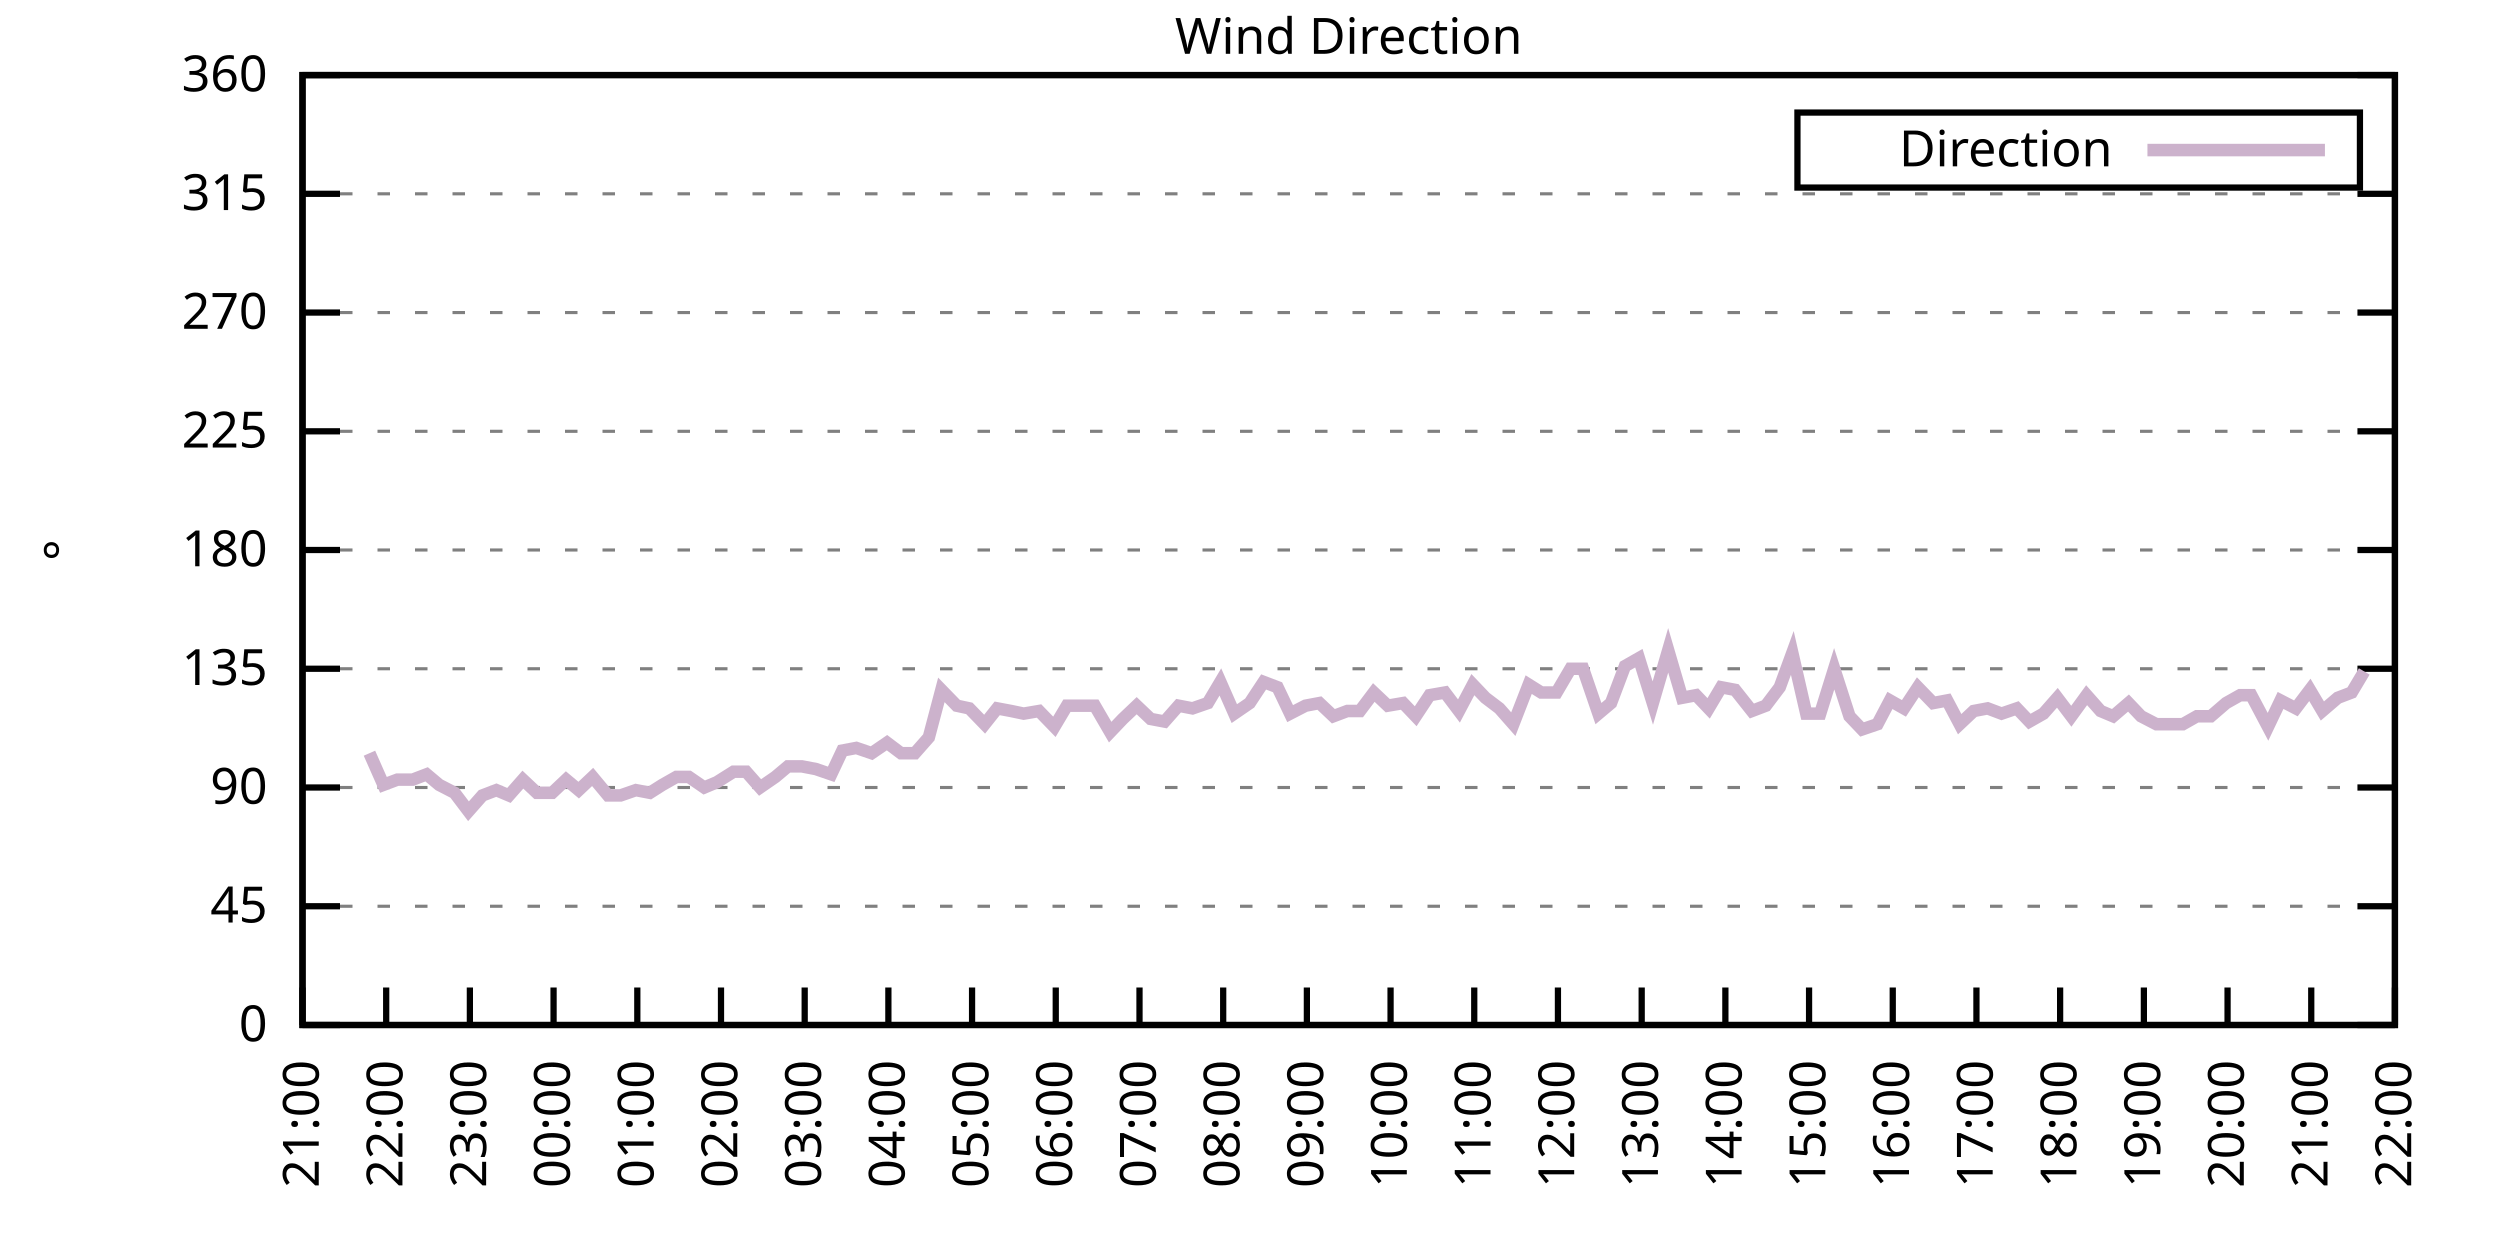
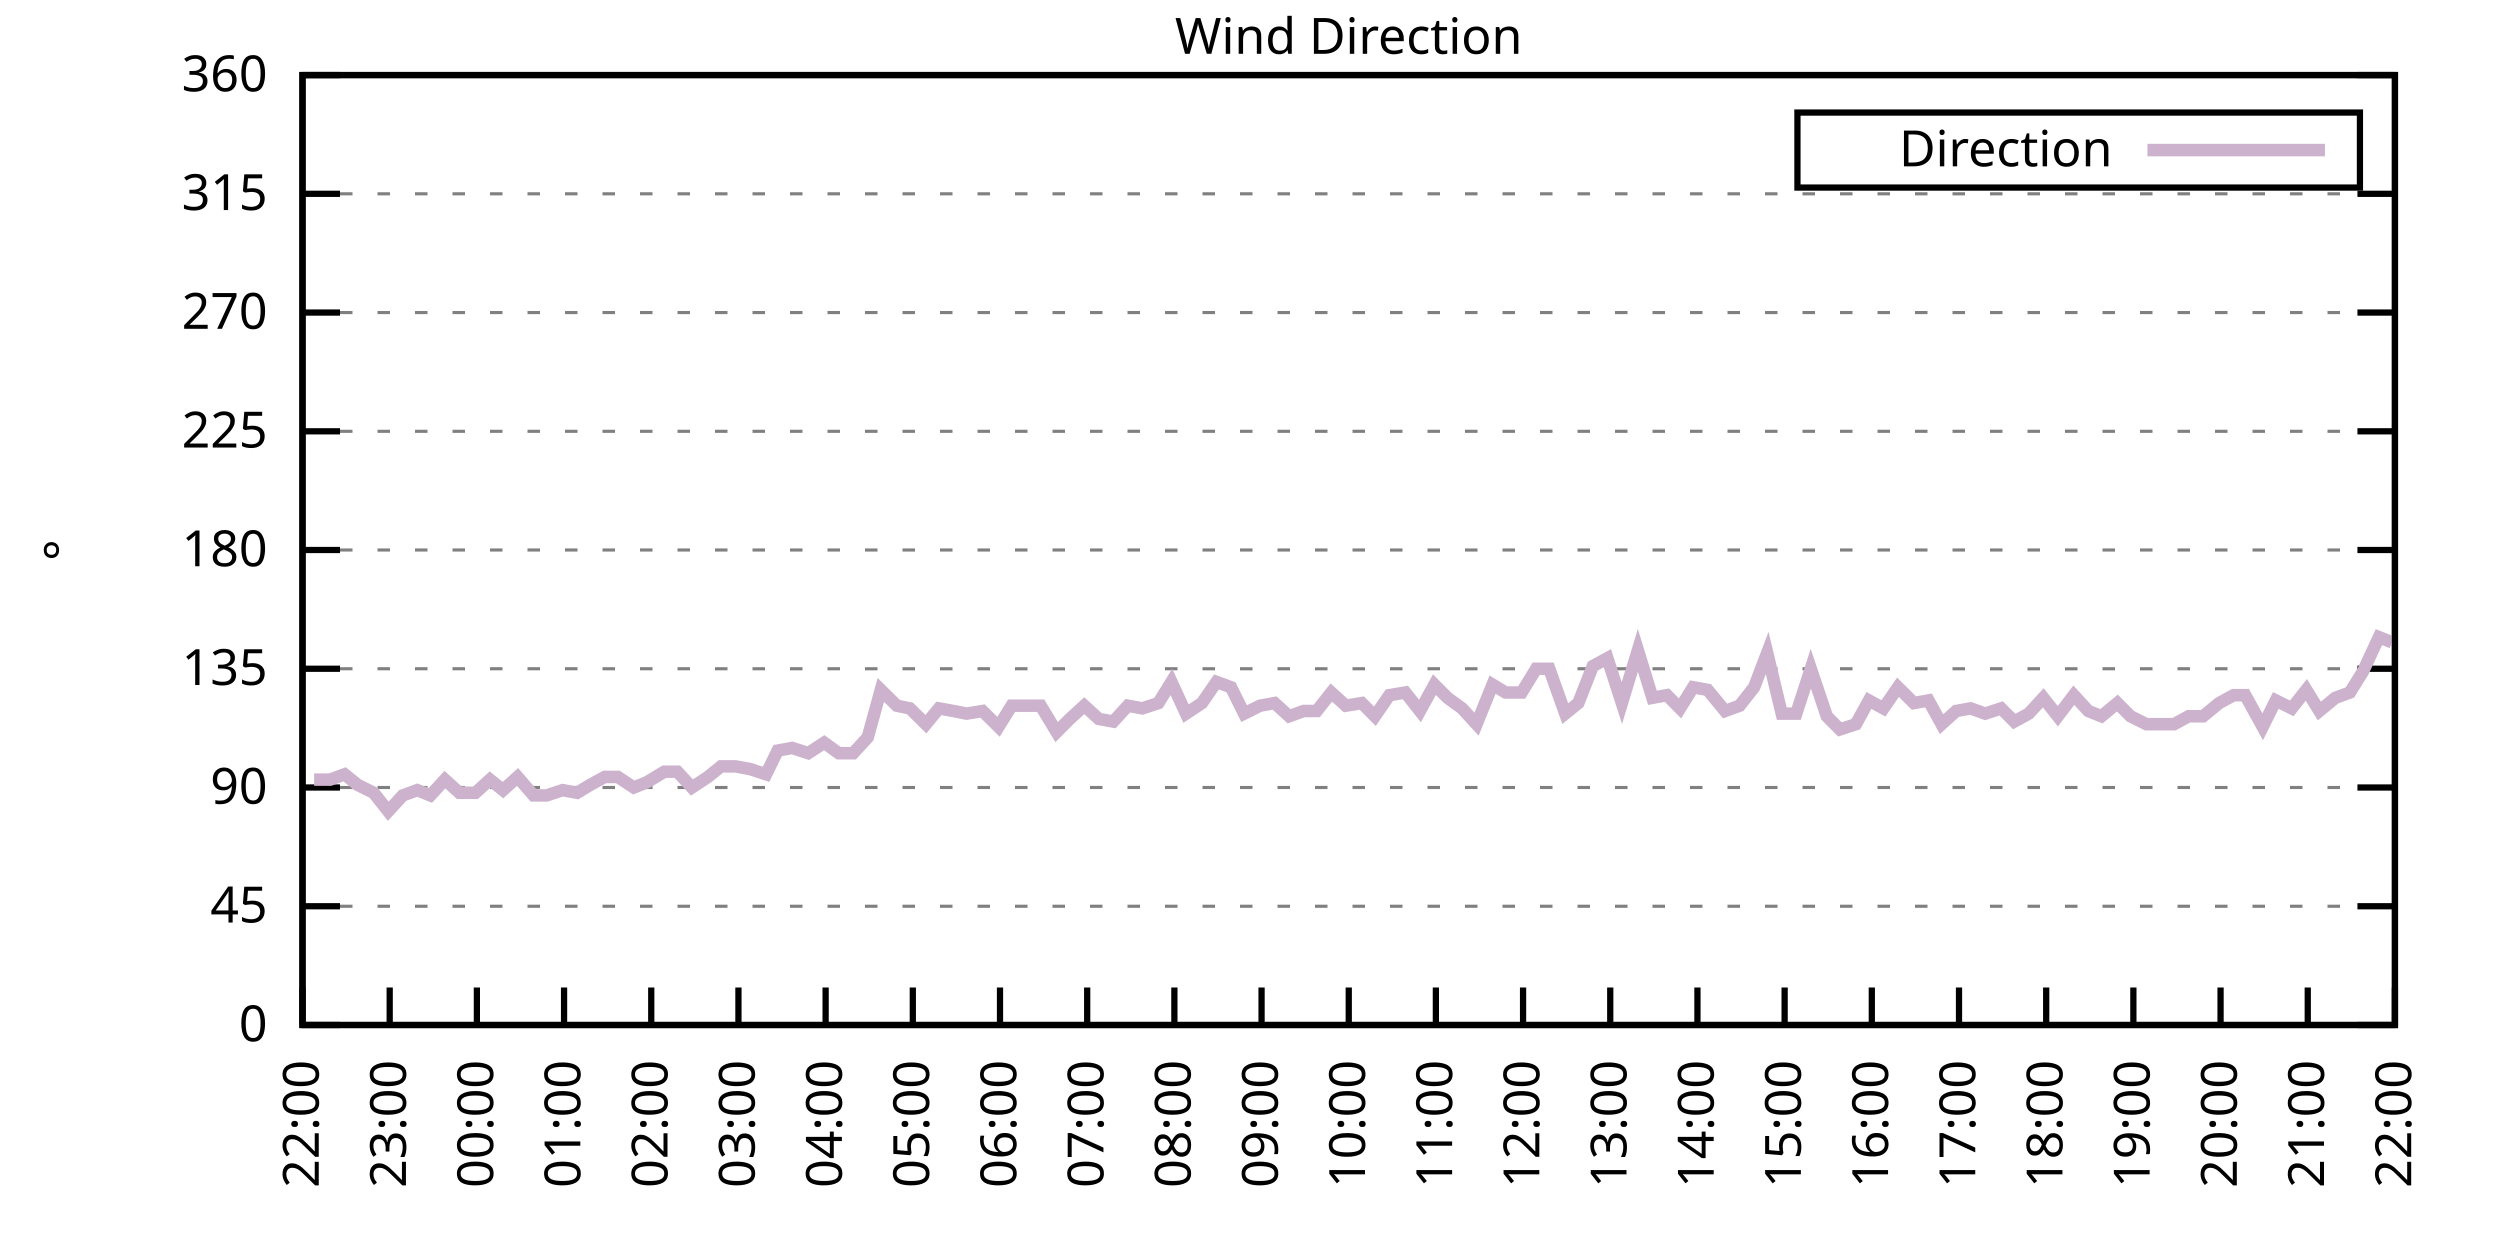
<svg xmlns="http://www.w3.org/2000/svg" xmlns:xlink="http://www.w3.org/1999/xlink" width="400" height="200" viewBox="0 0 400 200">
  <g id="gnuplot_canvas">
    <rect x="0" y="0" width="400" height="200" fill="none" />
    <defs>
      <circle id="gpDot" r="0.5" stroke-width="0.5" stroke="currentColor" />
      <path id="gpPt0" stroke-width="0.333" stroke="currentColor" d="M-1,0 h2 M0,-1 v2" />
      <path id="gpPt1" stroke-width="0.333" stroke="currentColor" d="M-1,-1 L1,1 M1,-1 L-1,1" />
      <path id="gpPt2" stroke-width="0.333" stroke="currentColor" d="M-1,0 L1,0 M0,-1 L0,1 M-1,-1 L1,1 M-1,1 L1,-1" />
      <rect id="gpPt3" stroke-width="0.333" stroke="currentColor" x="-1" y="-1" width="2" height="2" />
      <rect id="gpPt4" stroke-width="0.333" stroke="currentColor" fill="currentColor" x="-1" y="-1" width="2" height="2" />
      <circle id="gpPt5" stroke-width="0.333" stroke="currentColor" cx="0" cy="0" r="1" />
      <use xlink:href="#gpPt5" id="gpPt6" fill="currentColor" stroke="none" />
      <path id="gpPt7" stroke-width="0.333" stroke="currentColor" d="M0,-1.33 L-1.33,0.67 L1.33,0.67 z" />
      <use xlink:href="#gpPt7" id="gpPt8" fill="currentColor" stroke="none" />
      <use xlink:href="#gpPt7" id="gpPt9" stroke="currentColor" transform="rotate(180)" />
      <use xlink:href="#gpPt9" id="gpPt10" fill="currentColor" stroke="none" />
      <use xlink:href="#gpPt3" id="gpPt11" stroke="currentColor" transform="rotate(45)" />
      <use xlink:href="#gpPt11" id="gpPt12" fill="currentColor" stroke="none" />
      <path id="gpPt13" stroke-width="0.333" stroke="currentColor" d="M0,1.330 L1.265,0.411 L0.782,-1.067 L-0.782,-1.076 L-1.265,0.411 z" />
      <use xlink:href="#gpPt13" id="gpPt14" fill="currentColor" stroke="none" />
      <filter id="textbox" filterUnits="objectBoundingBox" x="0" y="0" height="1" width="1">
        <feFlood flood-color="white" flood-opacity="1" result="bgnd" />
        <feComposite in="SourceGraphic" in2="bgnd" operator="atop" />
      </filter>
      <filter id="greybox" filterUnits="objectBoundingBox" x="0" y="0" height="1" width="1">
        <feFlood flood-color="lightgrey" flood-opacity="1" result="grey" />
        <feComposite in="SourceGraphic" in2="grey" operator="atop" />
      </filter>
    </defs>
    <g fill="none" color="white" stroke="currentColor" stroke-width="1.00" stroke-linecap="butt" stroke-linejoin="miter">
</g>
    <g fill="none" color="black" stroke="currentColor" stroke-width="1.00" stroke-linecap="butt" stroke-linejoin="miter">
      <g stroke="none" shape-rendering="crispEdges">
        <polygon fill="rgb(255, 255, 255)" points="48.40,164.00 383.18,164.00 383.18,12.02 48.40,12.02 " />
      </g>
    </g>
    <g fill="none" color="black" stroke="currentColor" stroke-width="1.00" stroke-linecap="butt" stroke-linejoin="miter">
</g>
    <g fill="none" color="black" stroke="black" stroke-width="0.50" stroke-linecap="butt" stroke-linejoin="miter">
</g>
    <g fill="none" color="gray" stroke="currentColor" stroke-width="0.50" stroke-linecap="butt" stroke-linejoin="miter">
      <path stroke="gray" stroke-dasharray="2,4" class="gridline" d="M48.40,164.00 L383.19,164.00  " />
    </g>
    <g fill="none" color="gray" stroke="gray" stroke-width="1.00" stroke-linecap="butt" stroke-linejoin="miter">
</g>
    <g fill="none" color="black" stroke="currentColor" stroke-width="1.00" stroke-linecap="butt" stroke-linejoin="miter">
      <path stroke="black" d="M48.40,164.00 L54.40,164.00 M383.19,164.00 L377.19,164.00  " />
      <g transform="translate(42.80,166.60)" stroke="none" fill="black" font-family="Sans" font-size="8.00" text-anchor="end">
        <text>
          <tspan font-family="Sans"> 0</tspan>
        </text>
      </g>
    </g>
    <g fill="none" color="black" stroke="currentColor" stroke-width="1.00" stroke-linecap="butt" stroke-linejoin="miter">
</g>
    <g fill="none" color="black" stroke="black" stroke-width="0.50" stroke-linecap="butt" stroke-linejoin="miter">
</g>
    <g fill="none" color="gray" stroke="currentColor" stroke-width="0.50" stroke-linecap="butt" stroke-linejoin="miter">
      <path stroke="gray" stroke-dasharray="2,4" class="gridline" d="M48.40,145.00 L383.19,145.00  " />
    </g>
    <g fill="none" color="gray" stroke="gray" stroke-width="1.00" stroke-linecap="butt" stroke-linejoin="miter">
</g>
    <g fill="none" color="black" stroke="currentColor" stroke-width="1.00" stroke-linecap="butt" stroke-linejoin="miter">
      <path stroke="black" d="M48.40,145.00 L54.40,145.00 M383.19,145.00 L377.19,145.00  " />
      <g transform="translate(42.80,147.60)" stroke="none" fill="black" font-family="Sans" font-size="8.00" text-anchor="end">
        <text>
          <tspan font-family="Sans"> 45</tspan>
        </text>
      </g>
    </g>
    <g fill="none" color="black" stroke="currentColor" stroke-width="1.00" stroke-linecap="butt" stroke-linejoin="miter">
</g>
    <g fill="none" color="black" stroke="black" stroke-width="0.50" stroke-linecap="butt" stroke-linejoin="miter">
</g>
    <g fill="none" color="gray" stroke="currentColor" stroke-width="0.50" stroke-linecap="butt" stroke-linejoin="miter">
      <path stroke="gray" stroke-dasharray="2,4" class="gridline" d="M48.40,126.00 L383.19,126.00  " />
    </g>
    <g fill="none" color="gray" stroke="gray" stroke-width="1.00" stroke-linecap="butt" stroke-linejoin="miter">
</g>
    <g fill="none" color="black" stroke="currentColor" stroke-width="1.00" stroke-linecap="butt" stroke-linejoin="miter">
      <path stroke="black" d="M48.40,126.00 L54.40,126.00 M383.19,126.00 L377.19,126.00  " />
      <g transform="translate(42.80,128.60)" stroke="none" fill="black" font-family="Sans" font-size="8.00" text-anchor="end">
        <text>
          <tspan font-family="Sans"> 90</tspan>
        </text>
      </g>
    </g>
    <g fill="none" color="black" stroke="currentColor" stroke-width="1.00" stroke-linecap="butt" stroke-linejoin="miter">
</g>
    <g fill="none" color="black" stroke="black" stroke-width="0.50" stroke-linecap="butt" stroke-linejoin="miter">
</g>
    <g fill="none" color="gray" stroke="currentColor" stroke-width="0.50" stroke-linecap="butt" stroke-linejoin="miter">
      <path stroke="gray" stroke-dasharray="2,4" class="gridline" d="M48.40,107.00 L383.19,107.00  " />
    </g>
    <g fill="none" color="gray" stroke="gray" stroke-width="1.00" stroke-linecap="butt" stroke-linejoin="miter">
</g>
    <g fill="none" color="black" stroke="currentColor" stroke-width="1.00" stroke-linecap="butt" stroke-linejoin="miter">
      <path stroke="black" d="M48.40,107.00 L54.40,107.00 M383.19,107.00 L377.19,107.00  " />
      <g transform="translate(42.80,109.60)" stroke="none" fill="black" font-family="Sans" font-size="8.00" text-anchor="end">
        <text>
          <tspan font-family="Sans"> 135</tspan>
        </text>
      </g>
    </g>
    <g fill="none" color="black" stroke="currentColor" stroke-width="1.00" stroke-linecap="butt" stroke-linejoin="miter">
</g>
    <g fill="none" color="black" stroke="black" stroke-width="0.50" stroke-linecap="butt" stroke-linejoin="miter">
</g>
    <g fill="none" color="gray" stroke="currentColor" stroke-width="0.50" stroke-linecap="butt" stroke-linejoin="miter">
      <path stroke="gray" stroke-dasharray="2,4" class="gridline" d="M48.40,88.00 L383.19,88.00  " />
    </g>
    <g fill="none" color="gray" stroke="gray" stroke-width="1.00" stroke-linecap="butt" stroke-linejoin="miter">
</g>
    <g fill="none" color="black" stroke="currentColor" stroke-width="1.00" stroke-linecap="butt" stroke-linejoin="miter">
      <path stroke="black" d="M48.40,88.00 L54.40,88.00 M383.19,88.00 L377.19,88.00  " />
      <g transform="translate(42.80,90.60)" stroke="none" fill="black" font-family="Sans" font-size="8.00" text-anchor="end">
        <text>
          <tspan font-family="Sans"> 180</tspan>
        </text>
      </g>
    </g>
    <g fill="none" color="black" stroke="currentColor" stroke-width="1.00" stroke-linecap="butt" stroke-linejoin="miter">
</g>
    <g fill="none" color="black" stroke="black" stroke-width="0.50" stroke-linecap="butt" stroke-linejoin="miter">
</g>
    <g fill="none" color="gray" stroke="currentColor" stroke-width="0.50" stroke-linecap="butt" stroke-linejoin="miter">
      <path stroke="gray" stroke-dasharray="2,4" class="gridline" d="M48.40,69.01 L383.19,69.01  " />
    </g>
    <g fill="none" color="gray" stroke="gray" stroke-width="1.00" stroke-linecap="butt" stroke-linejoin="miter">
</g>
    <g fill="none" color="black" stroke="currentColor" stroke-width="1.00" stroke-linecap="butt" stroke-linejoin="miter">
      <path stroke="black" d="M48.40,69.01 L54.40,69.01 M383.19,69.01 L377.19,69.01  " />
      <g transform="translate(42.80,71.61)" stroke="none" fill="black" font-family="Sans" font-size="8.00" text-anchor="end">
        <text>
          <tspan font-family="Sans"> 225</tspan>
        </text>
      </g>
    </g>
    <g fill="none" color="black" stroke="currentColor" stroke-width="1.00" stroke-linecap="butt" stroke-linejoin="miter">
</g>
    <g fill="none" color="black" stroke="black" stroke-width="0.50" stroke-linecap="butt" stroke-linejoin="miter">
</g>
    <g fill="none" color="gray" stroke="currentColor" stroke-width="0.50" stroke-linecap="butt" stroke-linejoin="miter">
      <path stroke="gray" stroke-dasharray="2,4" class="gridline" d="M48.40,50.01 L383.19,50.01  " />
    </g>
    <g fill="none" color="gray" stroke="gray" stroke-width="1.00" stroke-linecap="butt" stroke-linejoin="miter">
</g>
    <g fill="none" color="black" stroke="currentColor" stroke-width="1.00" stroke-linecap="butt" stroke-linejoin="miter">
      <path stroke="black" d="M48.40,50.01 L54.40,50.01 M383.19,50.01 L377.19,50.01  " />
      <g transform="translate(42.80,52.61)" stroke="none" fill="black" font-family="Sans" font-size="8.00" text-anchor="end">
        <text>
          <tspan font-family="Sans"> 270</tspan>
        </text>
      </g>
    </g>
    <g fill="none" color="black" stroke="currentColor" stroke-width="1.00" stroke-linecap="butt" stroke-linejoin="miter">
</g>
    <g fill="none" color="black" stroke="black" stroke-width="0.50" stroke-linecap="butt" stroke-linejoin="miter">
</g>
    <g fill="none" color="gray" stroke="currentColor" stroke-width="0.50" stroke-linecap="butt" stroke-linejoin="miter">
      <path stroke="gray" stroke-dasharray="2,4" class="gridline" d="M48.40,31.01 L383.19,31.01  " />
    </g>
    <g fill="none" color="gray" stroke="gray" stroke-width="1.00" stroke-linecap="butt" stroke-linejoin="miter">
</g>
    <g fill="none" color="black" stroke="currentColor" stroke-width="1.00" stroke-linecap="butt" stroke-linejoin="miter">
      <path stroke="black" d="M48.40,31.01 L54.40,31.01 M383.19,31.01 L377.19,31.01  " />
      <g transform="translate(42.80,33.61)" stroke="none" fill="black" font-family="Sans" font-size="8.00" text-anchor="end">
        <text>
          <tspan font-family="Sans"> 315</tspan>
        </text>
      </g>
    </g>
    <g fill="none" color="black" stroke="currentColor" stroke-width="1.00" stroke-linecap="butt" stroke-linejoin="miter">
</g>
    <g fill="none" color="black" stroke="black" stroke-width="0.50" stroke-linecap="butt" stroke-linejoin="miter">
</g>
    <g fill="none" color="gray" stroke="currentColor" stroke-width="0.50" stroke-linecap="butt" stroke-linejoin="miter">
      <path stroke="gray" stroke-dasharray="2,4" class="gridline" d="M48.40,12.01 L383.19,12.01  " />
    </g>
    <g fill="none" color="gray" stroke="gray" stroke-width="1.00" stroke-linecap="butt" stroke-linejoin="miter">
</g>
    <g fill="none" color="black" stroke="currentColor" stroke-width="1.00" stroke-linecap="butt" stroke-linejoin="miter">
      <path stroke="black" d="M48.40,12.01 L54.40,12.01 M383.19,12.01 L377.19,12.01  " />
      <g transform="translate(42.80,14.61)" stroke="none" fill="black" font-family="Sans" font-size="8.00" text-anchor="end">
        <text>
          <tspan font-family="Sans"> 360</tspan>
        </text>
      </g>
    </g>
    <g fill="none" color="black" stroke="currentColor" stroke-width="1.00" stroke-linecap="butt" stroke-linejoin="miter">
      <path stroke="black" d="M48.40,164.00 L48.40,158.00  " />
      <g transform="translate(51.00,169.60) rotate(270.00)" stroke="none" fill="black" font-family="Sans" font-size="8.00" text-anchor="end">
        <text>
-           <tspan font-family="Sans">21:00</tspan>
-         </text>
-       </g>
-     </g>
-     <g fill="none" color="black" stroke="currentColor" stroke-width="1.00" stroke-linecap="butt" stroke-linejoin="miter">
-       <path stroke="black" d="M61.79,164.00 L61.79,158.00  " />
-       <g transform="translate(64.39,169.60) rotate(270.00)" stroke="none" fill="black" font-family="Sans" font-size="8.00" text-anchor="end">
-         <text>
          <tspan font-family="Sans">22:00</tspan>
        </text>
      </g>
    </g>
    <g fill="none" color="black" stroke="currentColor" stroke-width="1.00" stroke-linecap="butt" stroke-linejoin="miter">
-       <path stroke="black" d="M75.18,164.00 L75.18,158.00  " />
-       <g transform="translate(77.78,169.60) rotate(270.00)" stroke="none" fill="black" font-family="Sans" font-size="8.00" text-anchor="end">
+       <path stroke="black" d="M62.35,164.00 L62.35,158.00  " />
+       <g transform="translate(64.95,169.60) rotate(270.00)" stroke="none" fill="black" font-family="Sans" font-size="8.00" text-anchor="end">
        <text>
          <tspan font-family="Sans">23:00</tspan>
        </text>
      </g>
    </g>
    <g fill="none" color="black" stroke="currentColor" stroke-width="1.00" stroke-linecap="butt" stroke-linejoin="miter">
-       <path stroke="black" d="M88.57,164.00 L88.57,158.00  " />
-       <g transform="translate(91.17,169.60) rotate(270.00)" stroke="none" fill="black" font-family="Sans" font-size="8.00" text-anchor="end">
+       <path stroke="black" d="M76.30,164.00 L76.30,158.00  " />
+       <g transform="translate(78.90,169.60) rotate(270.00)" stroke="none" fill="black" font-family="Sans" font-size="8.00" text-anchor="end">
        <text>
          <tspan font-family="Sans">00:00</tspan>
        </text>
      </g>
    </g>
    <g fill="none" color="black" stroke="currentColor" stroke-width="1.00" stroke-linecap="butt" stroke-linejoin="miter">
-       <path stroke="black" d="M101.97,164.00 L101.97,158.00  " />
-       <g transform="translate(104.57,169.60) rotate(270.00)" stroke="none" fill="black" font-family="Sans" font-size="8.00" text-anchor="end">
+       <path stroke="black" d="M90.25,164.00 L90.25,158.00  " />
+       <g transform="translate(92.85,169.60) rotate(270.00)" stroke="none" fill="black" font-family="Sans" font-size="8.00" text-anchor="end">
        <text>
          <tspan font-family="Sans">01:00</tspan>
        </text>
      </g>
    </g>
    <g fill="none" color="black" stroke="currentColor" stroke-width="1.00" stroke-linecap="butt" stroke-linejoin="miter">
-       <path stroke="black" d="M115.36,164.00 L115.36,158.00  " />
-       <g transform="translate(117.96,169.60) rotate(270.00)" stroke="none" fill="black" font-family="Sans" font-size="8.00" text-anchor="end">
+       <path stroke="black" d="M104.20,164.00 L104.20,158.00  " />
+       <g transform="translate(106.80,169.60) rotate(270.00)" stroke="none" fill="black" font-family="Sans" font-size="8.00" text-anchor="end">
        <text>
          <tspan font-family="Sans">02:00</tspan>
        </text>
      </g>
    </g>
    <g fill="none" color="black" stroke="currentColor" stroke-width="1.00" stroke-linecap="butt" stroke-linejoin="miter">
-       <path stroke="black" d="M128.75,164.00 L128.75,158.00  " />
-       <g transform="translate(131.35,169.60) rotate(270.00)" stroke="none" fill="black" font-family="Sans" font-size="8.00" text-anchor="end">
+       <path stroke="black" d="M118.15,164.00 L118.15,158.00  " />
+       <g transform="translate(120.75,169.60) rotate(270.00)" stroke="none" fill="black" font-family="Sans" font-size="8.00" text-anchor="end">
        <text>
          <tspan font-family="Sans">03:00</tspan>
        </text>
      </g>
    </g>
    <g fill="none" color="black" stroke="currentColor" stroke-width="1.00" stroke-linecap="butt" stroke-linejoin="miter">
-       <path stroke="black" d="M142.14,164.00 L142.14,158.00  " />
-       <g transform="translate(144.74,169.60) rotate(270.00)" stroke="none" fill="black" font-family="Sans" font-size="8.00" text-anchor="end">
+       <path stroke="black" d="M132.10,164.00 L132.10,158.00  " />
+       <g transform="translate(134.70,169.60) rotate(270.00)" stroke="none" fill="black" font-family="Sans" font-size="8.00" text-anchor="end">
        <text>
          <tspan font-family="Sans">04:00</tspan>
        </text>
      </g>
    </g>
    <g fill="none" color="black" stroke="currentColor" stroke-width="1.00" stroke-linecap="butt" stroke-linejoin="miter">
-       <path stroke="black" d="M155.53,164.00 L155.53,158.00  " />
-       <g transform="translate(158.13,169.60) rotate(270.00)" stroke="none" fill="black" font-family="Sans" font-size="8.00" text-anchor="end">
+       <path stroke="black" d="M146.05,164.00 L146.05,158.00  " />
+       <g transform="translate(148.65,169.60) rotate(270.00)" stroke="none" fill="black" font-family="Sans" font-size="8.00" text-anchor="end">
        <text>
          <tspan font-family="Sans">05:00</tspan>
        </text>
      </g>
    </g>
    <g fill="none" color="black" stroke="currentColor" stroke-width="1.00" stroke-linecap="butt" stroke-linejoin="miter">
-       <path stroke="black" d="M168.92,164.00 L168.92,158.00  " />
-       <g transform="translate(171.52,169.60) rotate(270.00)" stroke="none" fill="black" font-family="Sans" font-size="8.00" text-anchor="end">
+       <path stroke="black" d="M160.00,164.00 L160.00,158.00  " />
+       <g transform="translate(162.60,169.60) rotate(270.00)" stroke="none" fill="black" font-family="Sans" font-size="8.00" text-anchor="end">
        <text>
          <tspan font-family="Sans">06:00</tspan>
        </text>
      </g>
    </g>
    <g fill="none" color="black" stroke="currentColor" stroke-width="1.00" stroke-linecap="butt" stroke-linejoin="miter">
-       <path stroke="black" d="M182.32,164.00 L182.32,158.00  " />
-       <g transform="translate(184.92,169.60) rotate(270.00)" stroke="none" fill="black" font-family="Sans" font-size="8.00" text-anchor="end">
+       <path stroke="black" d="M173.95,164.00 L173.95,158.00  " />
+       <g transform="translate(176.55,169.60) rotate(270.00)" stroke="none" fill="black" font-family="Sans" font-size="8.00" text-anchor="end">
        <text>
          <tspan font-family="Sans">07:00</tspan>
        </text>
      </g>
    </g>
    <g fill="none" color="black" stroke="currentColor" stroke-width="1.00" stroke-linecap="butt" stroke-linejoin="miter">
-       <path stroke="black" d="M195.71,164.00 L195.71,158.00  " />
-       <g transform="translate(198.31,169.60) rotate(270.00)" stroke="none" fill="black" font-family="Sans" font-size="8.00" text-anchor="end">
+       <path stroke="black" d="M187.90,164.00 L187.90,158.00  " />
+       <g transform="translate(190.50,169.60) rotate(270.00)" stroke="none" fill="black" font-family="Sans" font-size="8.00" text-anchor="end">
        <text>
          <tspan font-family="Sans">08:00</tspan>
        </text>
      </g>
    </g>
    <g fill="none" color="black" stroke="currentColor" stroke-width="1.00" stroke-linecap="butt" stroke-linejoin="miter">
-       <path stroke="black" d="M209.10,164.00 L209.10,158.00  " />
-       <g transform="translate(211.70,169.60) rotate(270.00)" stroke="none" fill="black" font-family="Sans" font-size="8.00" text-anchor="end">
+       <path stroke="black" d="M201.85,164.00 L201.85,158.00  " />
+       <g transform="translate(204.45,169.60) rotate(270.00)" stroke="none" fill="black" font-family="Sans" font-size="8.00" text-anchor="end">
        <text>
          <tspan font-family="Sans">09:00</tspan>
        </text>
      </g>
    </g>
    <g fill="none" color="black" stroke="currentColor" stroke-width="1.00" stroke-linecap="butt" stroke-linejoin="miter">
-       <path stroke="black" d="M222.49,164.00 L222.49,158.00  " />
-       <g transform="translate(225.09,169.60) rotate(270.00)" stroke="none" fill="black" font-family="Sans" font-size="8.00" text-anchor="end">
+       <path stroke="black" d="M215.80,164.00 L215.80,158.00  " />
+       <g transform="translate(218.40,169.60) rotate(270.00)" stroke="none" fill="black" font-family="Sans" font-size="8.00" text-anchor="end">
        <text>
          <tspan font-family="Sans">10:00</tspan>
        </text>
      </g>
    </g>
    <g fill="none" color="black" stroke="currentColor" stroke-width="1.00" stroke-linecap="butt" stroke-linejoin="miter">
-       <path stroke="black" d="M235.88,164.00 L235.88,158.00  " />
-       <g transform="translate(238.48,169.60) rotate(270.00)" stroke="none" fill="black" font-family="Sans" font-size="8.00" text-anchor="end">
+       <path stroke="black" d="M229.74,164.00 L229.74,158.00  " />
+       <g transform="translate(232.34,169.60) rotate(270.00)" stroke="none" fill="black" font-family="Sans" font-size="8.00" text-anchor="end">
        <text>
          <tspan font-family="Sans">11:00</tspan>
        </text>
      </g>
    </g>
    <g fill="none" color="black" stroke="currentColor" stroke-width="1.00" stroke-linecap="butt" stroke-linejoin="miter">
-       <path stroke="black" d="M249.27,164.00 L249.27,158.00  " />
-       <g transform="translate(251.87,169.60) rotate(270.00)" stroke="none" fill="black" font-family="Sans" font-size="8.00" text-anchor="end">
+       <path stroke="black" d="M243.69,164.00 L243.69,158.00  " />
+       <g transform="translate(246.29,169.60) rotate(270.00)" stroke="none" fill="black" font-family="Sans" font-size="8.00" text-anchor="end">
        <text>
          <tspan font-family="Sans">12:00</tspan>
        </text>
      </g>
    </g>
    <g fill="none" color="black" stroke="currentColor" stroke-width="1.00" stroke-linecap="butt" stroke-linejoin="miter">
-       <path stroke="black" d="M262.67,164.00 L262.67,158.00  " />
-       <g transform="translate(265.27,169.60) rotate(270.00)" stroke="none" fill="black" font-family="Sans" font-size="8.00" text-anchor="end">
+       <path stroke="black" d="M257.64,164.00 L257.64,158.00  " />
+       <g transform="translate(260.24,169.60) rotate(270.00)" stroke="none" fill="black" font-family="Sans" font-size="8.00" text-anchor="end">
        <text>
          <tspan font-family="Sans">13:00</tspan>
        </text>
      </g>
    </g>
    <g fill="none" color="black" stroke="currentColor" stroke-width="1.00" stroke-linecap="butt" stroke-linejoin="miter">
-       <path stroke="black" d="M276.06,164.00 L276.06,158.00  " />
-       <g transform="translate(278.66,169.60) rotate(270.00)" stroke="none" fill="black" font-family="Sans" font-size="8.00" text-anchor="end">
+       <path stroke="black" d="M271.59,164.00 L271.59,158.00  " />
+       <g transform="translate(274.19,169.60) rotate(270.00)" stroke="none" fill="black" font-family="Sans" font-size="8.00" text-anchor="end">
        <text>
          <tspan font-family="Sans">14:00</tspan>
        </text>
      </g>
    </g>
    <g fill="none" color="black" stroke="currentColor" stroke-width="1.00" stroke-linecap="butt" stroke-linejoin="miter">
-       <path stroke="black" d="M289.45,164.00 L289.45,158.00  " />
-       <g transform="translate(292.05,169.60) rotate(270.00)" stroke="none" fill="black" font-family="Sans" font-size="8.00" text-anchor="end">
+       <path stroke="black" d="M285.54,164.00 L285.54,158.00  " />
+       <g transform="translate(288.14,169.60) rotate(270.00)" stroke="none" fill="black" font-family="Sans" font-size="8.00" text-anchor="end">
        <text>
          <tspan font-family="Sans">15:00</tspan>
        </text>
      </g>
    </g>
    <g fill="none" color="black" stroke="currentColor" stroke-width="1.00" stroke-linecap="butt" stroke-linejoin="miter">
-       <path stroke="black" d="M302.84,164.00 L302.84,158.00  " />
-       <g transform="translate(305.44,169.60) rotate(270.00)" stroke="none" fill="black" font-family="Sans" font-size="8.00" text-anchor="end">
+       <path stroke="black" d="M299.49,164.00 L299.49,158.00  " />
+       <g transform="translate(302.09,169.60) rotate(270.00)" stroke="none" fill="black" font-family="Sans" font-size="8.00" text-anchor="end">
        <text>
          <tspan font-family="Sans">16:00</tspan>
        </text>
      </g>
    </g>
    <g fill="none" color="black" stroke="currentColor" stroke-width="1.00" stroke-linecap="butt" stroke-linejoin="miter">
-       <path stroke="black" d="M316.23,164.00 L316.23,158.00  " />
-       <g transform="translate(318.83,169.60) rotate(270.00)" stroke="none" fill="black" font-family="Sans" font-size="8.00" text-anchor="end">
+       <path stroke="black" d="M313.44,164.00 L313.44,158.00  " />
+       <g transform="translate(316.04,169.60) rotate(270.00)" stroke="none" fill="black" font-family="Sans" font-size="8.00" text-anchor="end">
        <text>
          <tspan font-family="Sans">17:00</tspan>
        </text>
      </g>
    </g>
    <g fill="none" color="black" stroke="currentColor" stroke-width="1.00" stroke-linecap="butt" stroke-linejoin="miter">
-       <path stroke="black" d="M329.62,164.00 L329.62,158.00  " />
-       <g transform="translate(332.22,169.60) rotate(270.00)" stroke="none" fill="black" font-family="Sans" font-size="8.00" text-anchor="end">
+       <path stroke="black" d="M327.39,164.00 L327.39,158.00  " />
+       <g transform="translate(329.99,169.60) rotate(270.00)" stroke="none" fill="black" font-family="Sans" font-size="8.00" text-anchor="end">
        <text>
          <tspan font-family="Sans">18:00</tspan>
        </text>
      </g>
    </g>
    <g fill="none" color="black" stroke="currentColor" stroke-width="1.00" stroke-linecap="butt" stroke-linejoin="miter">
-       <path stroke="black" d="M343.02,164.00 L343.02,158.00  " />
-       <g transform="translate(345.62,169.60) rotate(270.00)" stroke="none" fill="black" font-family="Sans" font-size="8.00" text-anchor="end">
+       <path stroke="black" d="M341.34,164.00 L341.34,158.00  " />
+       <g transform="translate(343.94,169.60) rotate(270.00)" stroke="none" fill="black" font-family="Sans" font-size="8.00" text-anchor="end">
        <text>
          <tspan font-family="Sans">19:00</tspan>
        </text>
      </g>
    </g>
    <g fill="none" color="black" stroke="currentColor" stroke-width="1.00" stroke-linecap="butt" stroke-linejoin="miter">
-       <path stroke="black" d="M356.41,164.00 L356.41,158.00  " />
-       <g transform="translate(359.01,169.60) rotate(270.00)" stroke="none" fill="black" font-family="Sans" font-size="8.00" text-anchor="end">
+       <path stroke="black" d="M355.29,164.00 L355.29,158.00  " />
+       <g transform="translate(357.89,169.60) rotate(270.00)" stroke="none" fill="black" font-family="Sans" font-size="8.00" text-anchor="end">
        <text>
          <tspan font-family="Sans">20:00</tspan>
        </text>
      </g>
    </g>
    <g fill="none" color="black" stroke="currentColor" stroke-width="1.00" stroke-linecap="butt" stroke-linejoin="miter">
-       <path stroke="black" d="M369.80,164.00 L369.80,158.00  " />
-       <g transform="translate(372.40,169.60) rotate(270.00)" stroke="none" fill="black" font-family="Sans" font-size="8.00" text-anchor="end">
+       <path stroke="black" d="M369.24,164.00 L369.24,158.00  " />
+       <g transform="translate(371.84,169.60) rotate(270.00)" stroke="none" fill="black" font-family="Sans" font-size="8.00" text-anchor="end">
        <text>
          <tspan font-family="Sans">21:00</tspan>
        </text>
      </g>
    </g>
    <g fill="none" color="black" stroke="currentColor" stroke-width="1.00" stroke-linecap="butt" stroke-linejoin="miter">
      <path stroke="black" d="M383.19,164.00 L383.19,158.00  " />
      <g transform="translate(385.79,169.60) rotate(270.00)" stroke="none" fill="black" font-family="Sans" font-size="8.00" text-anchor="end">
        <text>
          <tspan font-family="Sans">22:00</tspan>
        </text>
      </g>
    </g>
    <g fill="none" color="black" stroke="currentColor" stroke-width="1.00" stroke-linecap="butt" stroke-linejoin="miter">
</g>
    <g fill="none" color="black" stroke="currentColor" stroke-width="1.00" stroke-linecap="butt" stroke-linejoin="miter">
      <path stroke="black" d="M48.40,12.01 L48.40,164.00 L383.19,164.00 L383.19,12.01 L48.40,12.01 Z  " />
    </g>
    <g fill="none" color="black" stroke="currentColor" stroke-width="1.00" stroke-linecap="butt" stroke-linejoin="miter">
</g>
    <g fill="none" color="black" stroke="currentColor" stroke-width="1.00" stroke-linecap="butt" stroke-linejoin="miter">
      <path stroke="black" d="M287.59,30.01 L287.59,18.01 L377.59,18.01 L377.59,30.01 L287.59,30.01 Z  " />
    </g>
    <g id="Wind_direction_plot_1">
      <g fill="none" color="white" stroke="black" stroke-width="2.00" stroke-linecap="butt" stroke-linejoin="miter">
</g>
      <g fill="none" color="black" stroke="currentColor" stroke-width="2.00" stroke-linecap="butt" stroke-linejoin="miter">
        <g transform="translate(337.99,26.61)" stroke="none" fill="black" font-family="Sans" font-size="8.00" text-anchor="end">
          <text>
            <tspan font-family="Sans">Direction</tspan>
          </text>
        </g>
      </g>
      <g fill="none" color="black" stroke="currentColor" stroke-width="2.00" stroke-linecap="butt" stroke-linejoin="miter">
-         <path stroke="rgb(204, 178, 204)" d="M343.59,24.01 L371.99,24.01 M59.11,120.51 L61.35,125.58 L63.58,124.74 L66.03,124.74 L68.26,123.89 L70.27,125.58   L72.73,126.85 L74.96,129.80 L77.19,127.27 L79.42,126.42 L81.43,127.27 L83.66,124.74 L85.90,126.85 L88.35,126.85   L90.58,124.74 L92.59,126.42 L94.82,124.31 L97.28,127.27 L99.29,127.27 L101.74,126.42 L103.98,126.85 L105.98,125.58   L108.22,124.31 L110.22,124.31 L112.68,126.00 L114.69,125.16 L117.37,123.47 L119.38,123.47 L121.61,126.00 L124.06,124.31   L126.07,122.62 L128.30,122.62 L130.54,123.05 L132.99,123.89 L134.78,120.09 L137.01,119.67 L139.46,120.51 L141.92,118.83   L144.15,120.51 L146.38,120.51 L148.61,117.98 L150.62,110.38 L153.08,112.91 L155.09,113.34 L157.54,115.87 L159.55,113.34   L161.78,113.76 L163.79,114.18 L166.25,113.76 L168.70,116.29 L170.71,112.91 L172.94,112.91 L175.17,112.91 L177.63,117.14   L179.64,115.03 L181.87,112.91 L184.10,115.03 L186.33,115.45 L188.57,112.91 L190.80,113.34 L193.25,112.49 L195.26,109.11   L197.49,114.18 L199.95,112.49 L202.18,109.11 L204.41,109.96 L206.42,114.18 L208.88,112.91 L211.11,112.49 L213.34,114.60   L215.57,113.76 L217.58,113.76 L219.81,110.80 L222.04,112.91 L224.50,112.49 L226.51,114.60 L228.74,111.23 L231.20,110.80   L233.43,113.76 L235.66,109.54 L237.67,111.65 L239.90,113.34 L242.13,115.87 L244.59,109.54 L246.60,110.80 L249.05,110.80   L251.28,107.00 L253.29,107.00 L255.75,114.18 L257.76,112.49 L259.99,106.58 L262.22,105.31 L264.45,112.49 L266.91,104.05   L269.14,111.65 L271.37,111.23 L273.38,113.34 L275.39,109.96 L277.62,110.38 L280.30,113.76 L282.53,112.91 L284.76,109.96   L286.77,104.47 L289.00,114.18 L291.23,114.18 L293.47,107.00 L295.92,114.60 L297.93,116.71 L300.39,115.87 L302.39,112.07   L304.63,113.34 L306.86,109.96 L309.31,112.49 L311.54,112.07 L313.55,115.87 L315.79,113.76 L318.02,113.34 L320.25,114.18   L322.70,113.34 L324.71,115.45 L326.95,114.18 L329.18,111.65 L331.41,114.60 L333.86,111.23 L336.10,113.76 L338.10,114.60   L340.56,112.49 L342.57,114.60 L345.02,115.87 L347.26,115.87 L349.26,115.87 L351.50,114.60 L353.73,114.60 L356.18,112.49   L358.42,111.23 L360.20,111.23 L362.88,116.29 L364.89,112.07 L367.34,113.34 L369.58,110.38 L371.58,113.76 L374.04,111.65   L376.27,110.80 L378.28,107.43  " />
+         <path stroke="rgb(204, 178, 204)" d="M343.59,24.01 L371.99,24.01 M50.26,124.74 L52.82,124.74 L55.14,123.89 L57.23,125.58 L59.79,126.85 L62.12,129.80   L64.44,127.27 L66.77,126.42 L68.86,127.27 L71.18,124.74 L73.51,126.85 L76.07,126.85 L78.39,124.74 L80.48,126.42   L82.81,124.31 L85.37,127.27 L87.46,127.27 L90.02,126.42 L92.34,126.85 L94.43,125.58 L96.76,124.31 L98.85,124.31   L101.41,126.00 L103.50,125.16 L106.29,123.47 L108.38,123.47 L110.71,126.00 L113.27,124.31 L115.36,122.62 L117.68,122.62   L120.01,123.05 L122.57,123.89 L124.43,120.09 L126.75,119.67 L129.31,120.51 L131.87,118.83 L134.19,120.51 L136.51,120.51   L138.84,117.98 L140.93,110.38 L143.49,112.91 L145.58,113.34 L148.14,115.87 L150.23,113.34 L152.56,113.76 L154.65,114.18   L157.21,113.76 L159.76,116.29 L161.86,112.91 L164.18,112.91 L166.51,112.91 L169.06,117.14 L171.16,115.03 L173.48,112.91   L175.81,115.03 L178.13,115.45 L180.46,112.91 L182.78,113.34 L185.34,112.49 L187.43,109.11 L189.76,114.18 L192.31,112.49   L194.64,109.11 L196.96,109.96 L199.06,114.18 L201.61,112.91 L203.94,112.49 L206.26,114.60 L208.59,113.76 L210.68,113.76   L213.01,110.80 L215.33,112.91 L217.89,112.49 L219.98,114.60 L222.30,111.23 L224.86,110.80 L227.19,113.76 L229.51,109.54   L231.60,111.65 L233.93,113.34 L236.25,115.87 L238.81,109.54 L240.90,110.80 L243.46,110.80 L245.79,107.00 L247.88,107.00   L250.44,114.18 L252.53,112.49 L254.85,106.58 L257.18,105.31 L259.50,112.49 L262.06,104.05 L264.39,111.65 L266.71,111.23   L268.80,113.34 L270.90,109.96 L273.22,110.38 L276.01,113.76 L278.34,112.91 L280.66,109.96 L282.75,104.47 L285.08,114.18   L287.40,114.18 L289.73,107.00 L292.29,114.60 L294.38,116.71 L296.94,115.87 L299.03,112.07 L301.35,113.34 L303.68,109.96   L306.23,112.49 L308.56,112.07 L310.65,115.87 L312.98,113.76 L315.30,113.34 L317.63,114.18 L320.18,113.34 L322.28,115.45   L324.60,114.18 L326.93,111.65 L329.25,114.60 L331.81,111.23 L334.13,113.76 L336.23,114.60 L338.78,112.49 L340.88,114.60   L343.43,115.87 L345.76,115.87 L347.85,115.87 L350.18,114.60 L352.50,114.60 L355.06,112.49 L357.38,111.23 L359.24,111.23   L362.03,116.29 L364.13,112.07 L366.68,113.34 L369.01,110.38 L371.10,113.76 L373.66,111.65 L375.98,110.80 L378.08,107.43   L380.63,101.94 L382.73,102.78  " />
      </g>
    </g>
    <g fill="none" color="black" stroke="currentColor" stroke-width="2.00" stroke-linecap="butt" stroke-linejoin="miter">
</g>
    <g fill="none" color="black" stroke="black" stroke-width="1.00" stroke-linecap="butt" stroke-linejoin="miter">
</g>
    <g fill="none" color="black" stroke="currentColor" stroke-width="1.00" stroke-linecap="butt" stroke-linejoin="miter">
      <path stroke="black" d="M48.40,12.01 L48.40,164.00 L383.19,164.00 L383.19,12.01 L48.40,12.01 Z  " />
      <g transform="translate(12.80,88.01) rotate(270.00)" stroke="none" fill="black" font-family="Sans" font-size="8.00" text-anchor="middle">
        <text>
          <tspan font-family="Sans">°</tspan>
        </text>
      </g>
    </g>
    <g fill="none" color="black" stroke="currentColor" stroke-width="1.00" stroke-linecap="butt" stroke-linejoin="miter">
</g>
    <g fill="none" color="black" stroke="currentColor" stroke-width="1.00" stroke-linecap="butt" stroke-linejoin="miter">
      <g transform="translate(215.79,8.61)" stroke="none" fill="black" font-family="Sans" font-size="8.00" text-anchor="middle">
        <text>
          <tspan font-family="Sans">Wind Direction</tspan>
        </text>
      </g>
    </g>
    <g fill="none" color="black" stroke="currentColor" stroke-width="1.00" stroke-linecap="butt" stroke-linejoin="miter">
</g>
  </g>
</svg>
